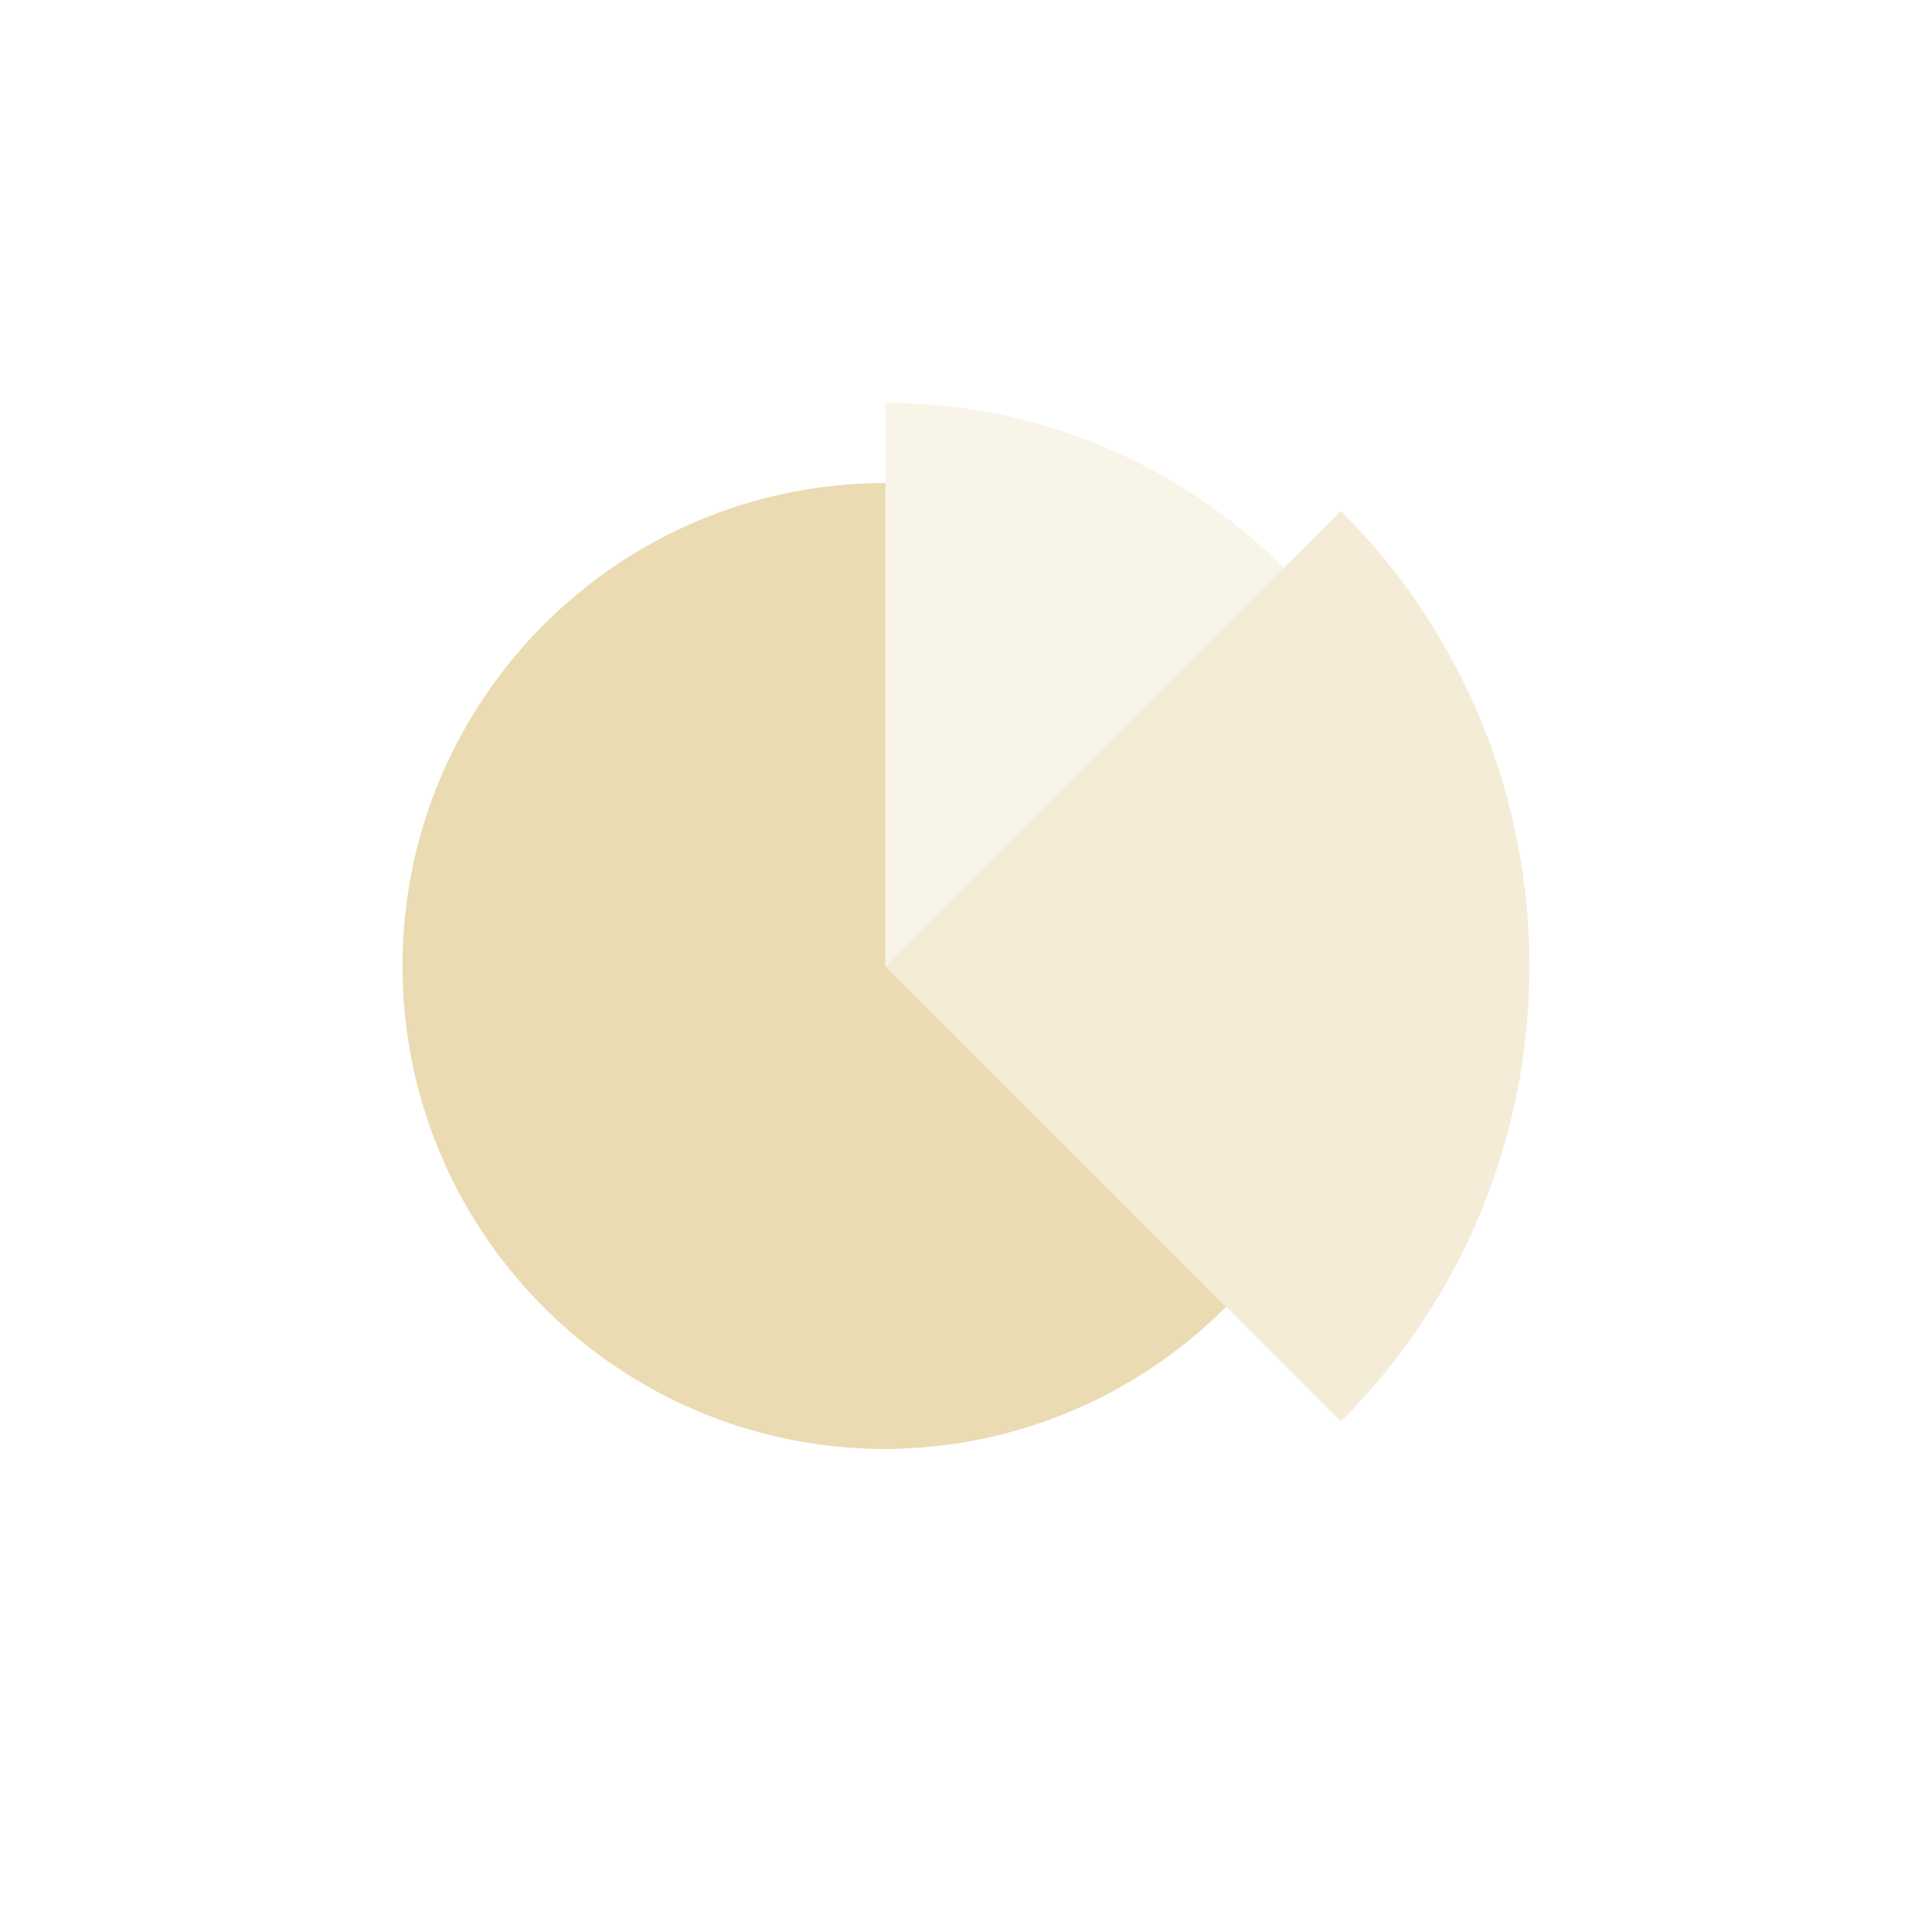
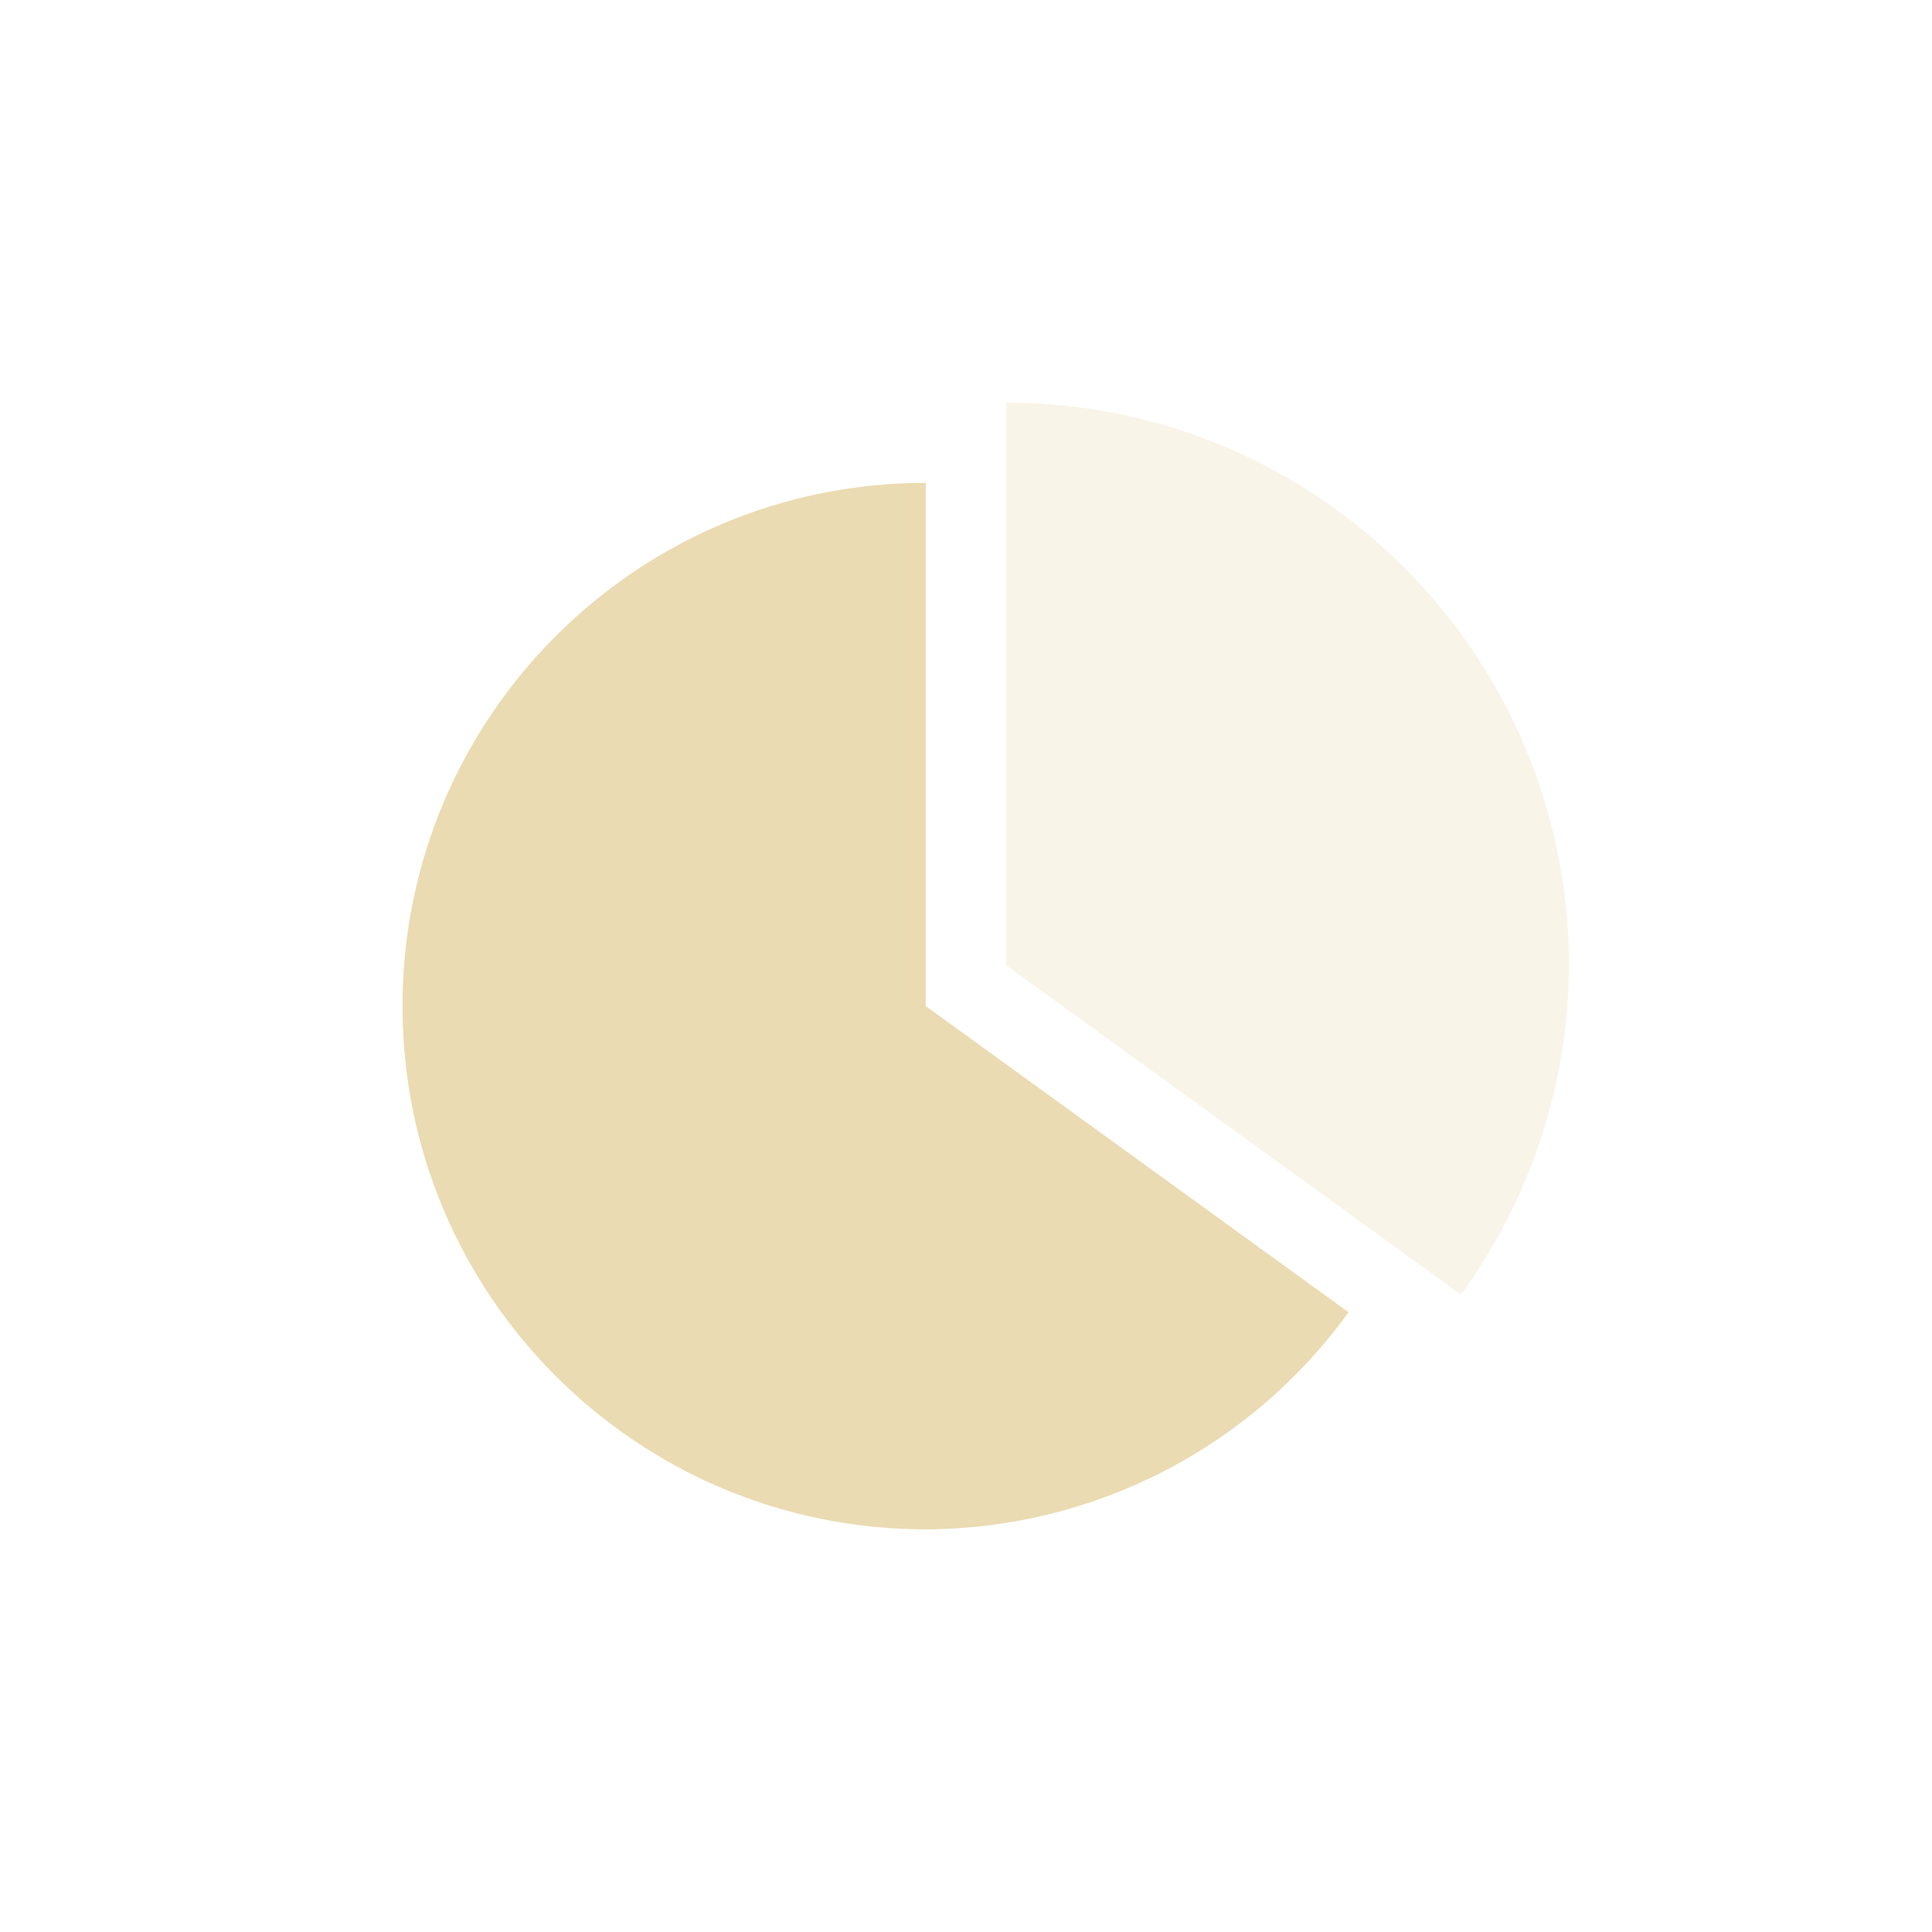
<svg xmlns="http://www.w3.org/2000/svg" width="24" height="24" version="1.1">
  <defs>
    <style type="text/css">.ColorScheme-Text { color:#ebdbb2; } .ColorScheme-Highlight { color:#458588; }</style>
  </defs>
-   <path class="ColorScheme-Text" d="m11 6a6 6 0 0 0-6 6 6 6 0 0 0 6 6 6 6 0 0 0 4.232-1.768l-4.232-4.232z" fill="currentColor" />
-   <path class="ColorScheme-Text" d="m16.66 6.343-5.657 5.657 5.657 5.657a8 8 0 0 0 0-11.31z" fill="currentColor" opacity=".3" />
-   <path class="ColorScheme-Text" d="m11 5v7l5.656 5.656a8 8 0 0 0 0-11.31l-0.707 0.707a7 7 0 0 0-4.949-2.049z" fill="currentColor" opacity=".3" />
+   <path class="ColorScheme-Text" d="m11.5 5.998c-3.59 0-6.5 2.91-6.5 6.5 1e-7 3.59 2.91 6.5 6.5 6.5 2.082-0.006 4.034-1.009 5.252-2.697l-5.252-3.803z" fill="currentColor" />
+   <path class="ColorScheme-Text" d="m12.5 5.002v6.99l5.648 4.09c0.866-1.188 1.336-2.619 1.342-4.09 4.7e-5 -3.861-3.13-6.99-6.99-6.99z" fill="currentColor" opacity=".3" />
</svg>
